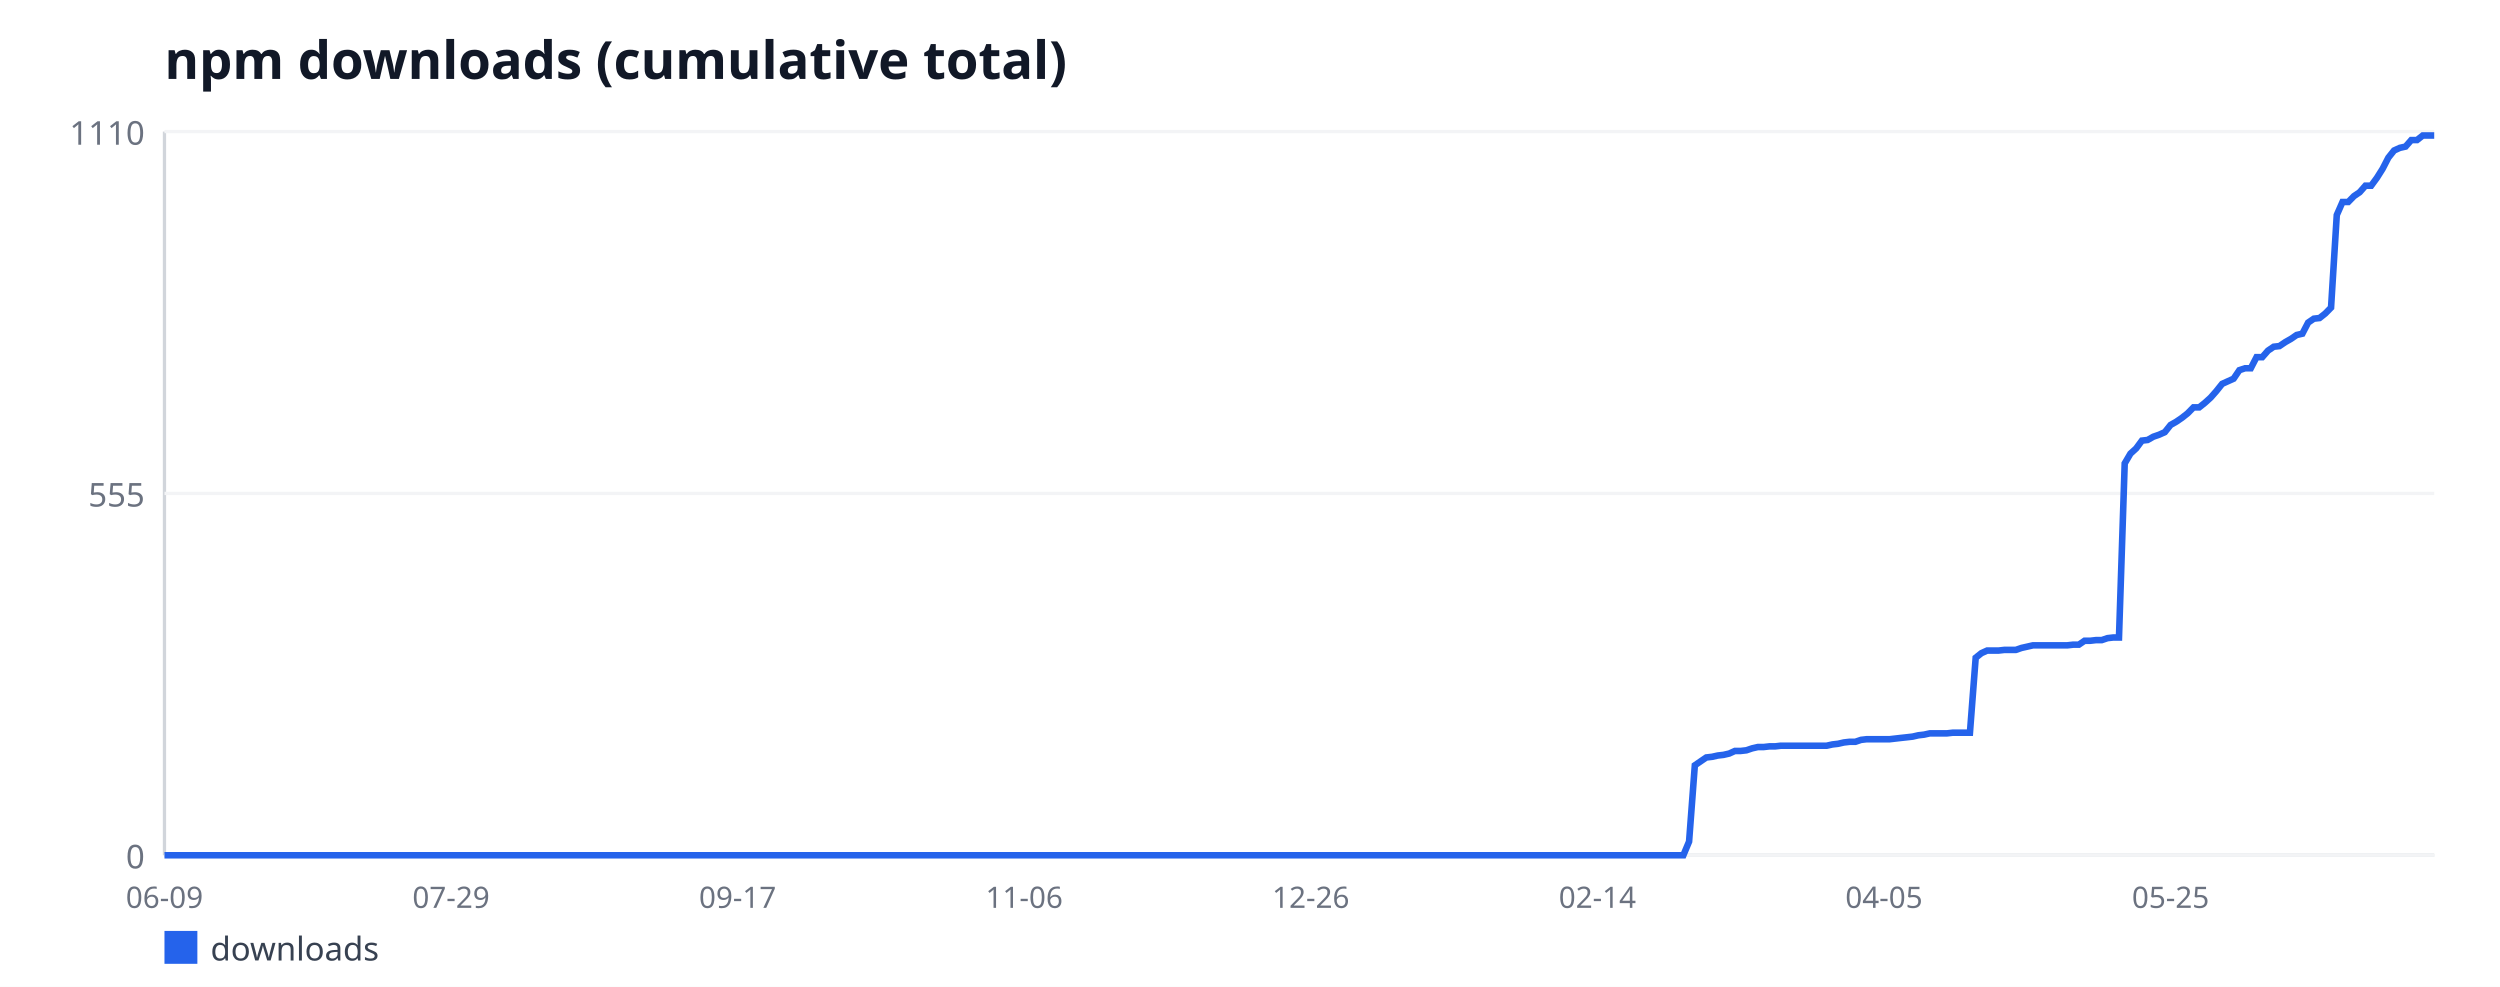
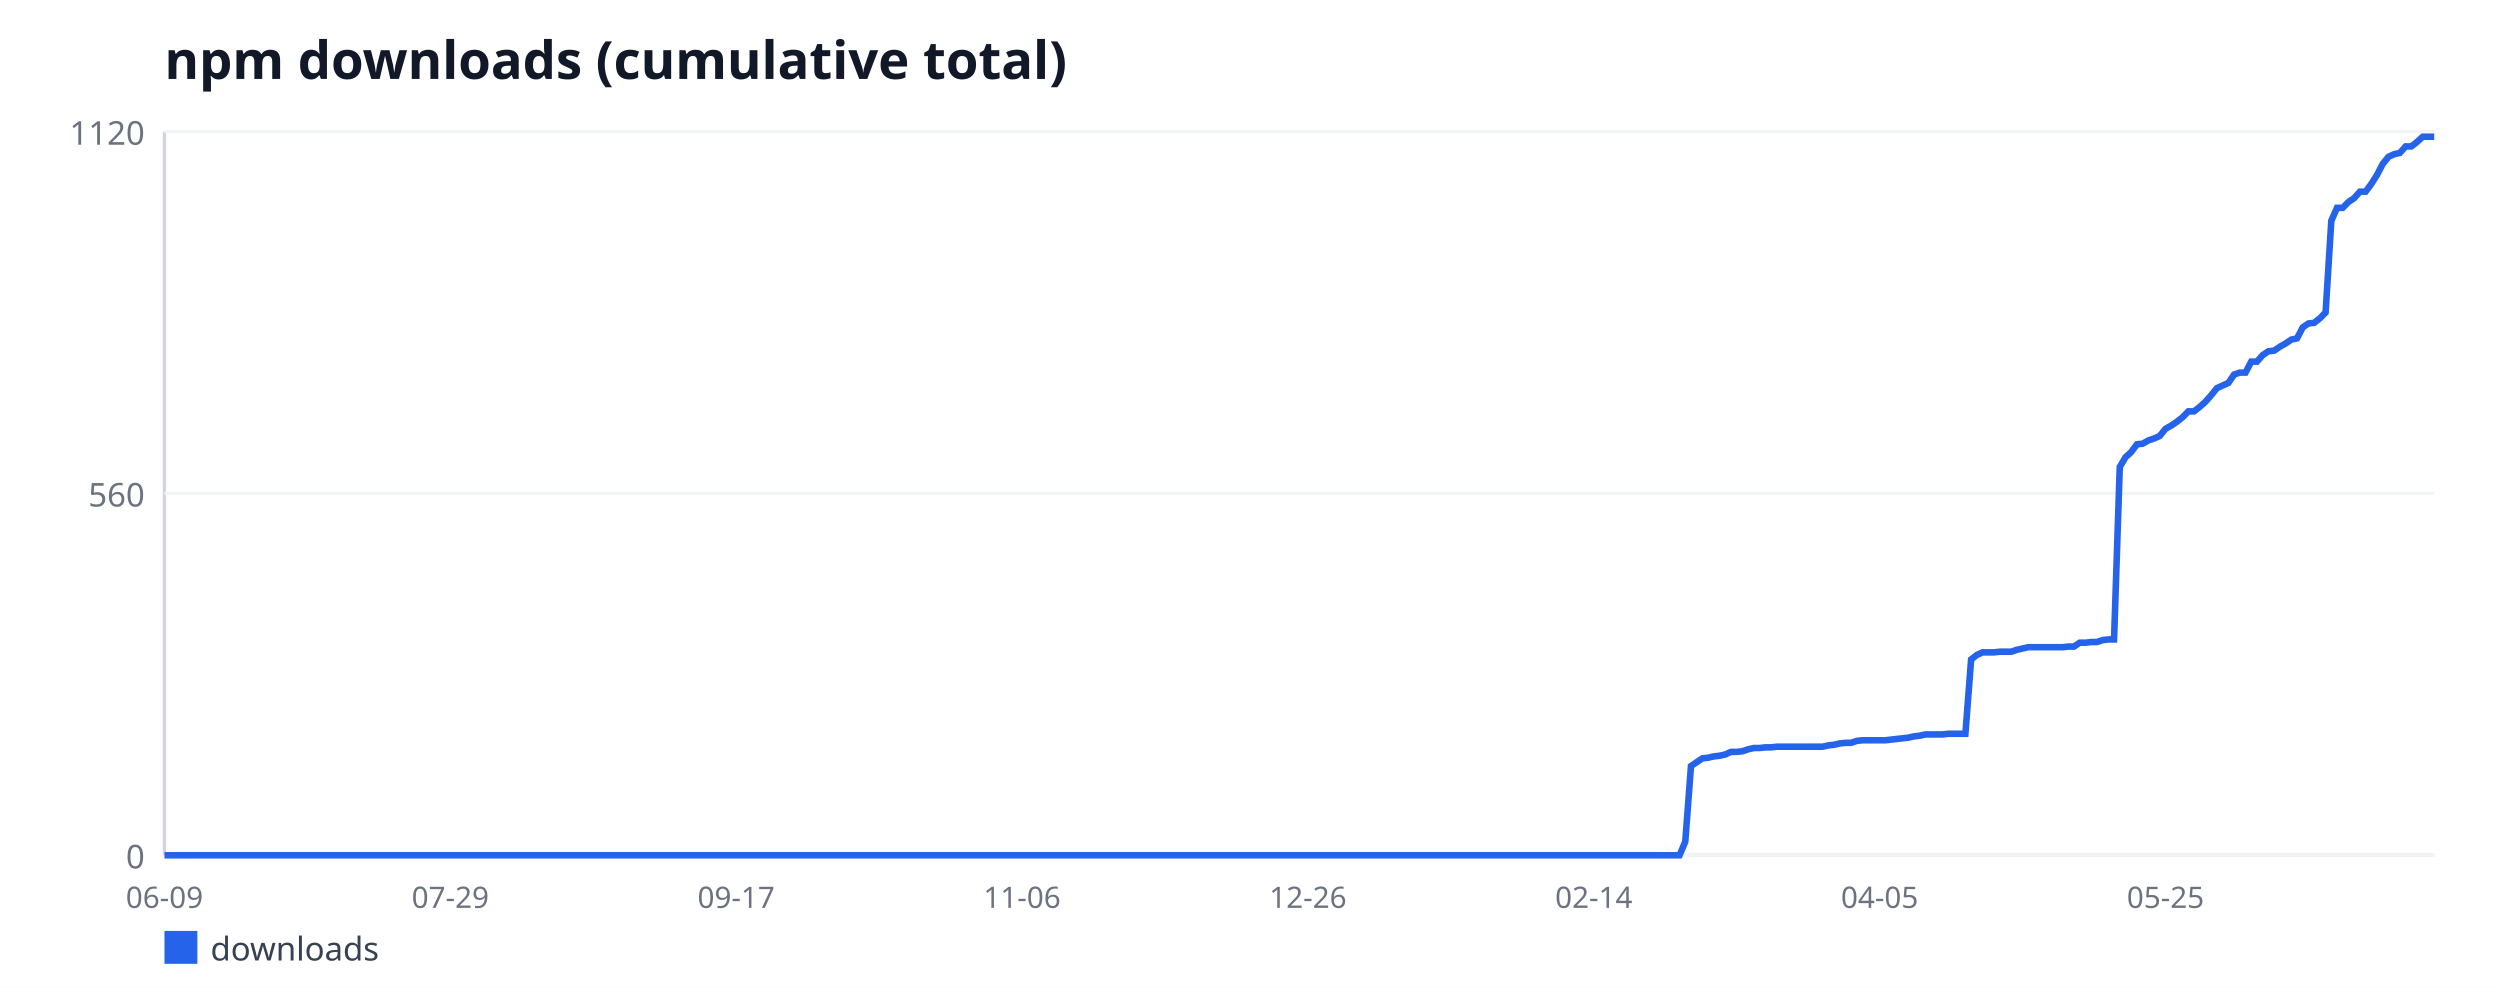
<svg xmlns="http://www.w3.org/2000/svg" width="760" height="300" viewBox="0 0 760 300" font-family="sans-serif">
  <rect width="760" height="300" fill="#ffffff" />
  <text x="50" y="24" font-size="16" font-weight="bold" fill="#111827">npm downloads (cumulative total)</text>
  <line x1="50" y1="40" x2="50" y2="260" stroke="#d1d5db" stroke-width="1" />
  <line x1="50" y1="260" x2="740" y2="260" stroke="#d1d5db" stroke-width="1" />
  <line x1="50" y1="260" x2="740" y2="260" stroke="#f3f4f6" stroke-width="1" />
  <text x="44" y="264" font-size="10" fill="#6b7280" text-anchor="end">0</text>
  <line x1="50" y1="150" x2="740" y2="150" stroke="#f3f4f6" stroke-width="1" />
-   <text x="44" y="154" font-size="10" fill="#6b7280" text-anchor="end">555</text>
+   <text x="44" y="154" font-size="10" fill="#6b7280" text-anchor="end">560</text>
  <line x1="50" y1="40" x2="740" y2="40" stroke="#f3f4f6" stroke-width="1" />
-   <text x="44" y="44" font-size="10" fill="#6b7280" text-anchor="end">1110</text>
+   <text x="44" y="44" font-size="10" fill="#6b7280" text-anchor="end">1120</text>
  <text x="50" y="276" font-size="9" fill="#6b7280" text-anchor="middle">06-09</text>
-   <text x="137.12" y="276" font-size="9" fill="#6b7280" text-anchor="middle">07-29</text>
-   <text x="224.24" y="276" font-size="9" fill="#6b7280" text-anchor="middle">09-17</text>
-   <text x="311.36" y="276" font-size="9" fill="#6b7280" text-anchor="middle">11-06</text>
-   <text x="398.48" y="276" font-size="9" fill="#6b7280" text-anchor="middle">12-26</text>
-   <text x="485.61" y="276" font-size="9" fill="#6b7280" text-anchor="middle">02-14</text>
-   <text x="572.73" y="276" font-size="9" fill="#6b7280" text-anchor="middle">04-05</text>
-   <text x="659.85" y="276" font-size="9" fill="#6b7280" text-anchor="middle">05-25</text>
-   <polyline fill="none" stroke="#2563eb" stroke-width="2" points="50,260 51.74,260 53.48,260 55.23,260 56.97,260 58.71,260 60.45,260 62.2,260 63.94,260 65.68,260 67.42,260 69.17,260 70.91,260 72.65,260 74.39,260 76.14,260 77.88,260 79.62,260 81.36,260 83.11,260 84.85,260 86.59,260 88.33,260 90.08,260 91.82,260 93.56,260 95.3,260 97.05,260 98.79,260 100.53,260 102.27,260 104.02,260 105.76,260 107.5,260 109.24,260 110.98,260 112.73,260 114.47,260 116.21,260 117.95,260 119.7,260 121.44,260 123.18,260 124.92,260 126.67,260 128.41,260 130.15,260 131.89,260 133.64,260 135.38,260 137.12,260 138.86,260 140.61,260 142.35,260 144.09,260 145.83,260 147.58,260 149.32,260 151.06,260 152.8,260 154.55,260 156.29,260 158.03,260 159.77,260 161.52,260 163.26,260 165,260 166.74,260 168.48,260 170.23,260 171.97,260 173.71,260 175.45,260 177.2,260 178.94,260 180.68,260 182.42,260 184.17,260 185.91,260 187.65,260 189.39,260 191.14,260 192.88,260 194.62,260 196.36,260 198.11,260 199.85,260 201.59,260 203.33,260 205.08,260 206.82,260 208.56,260 210.3,260 212.05,260 213.79,260 215.53,260 217.27,260 219.02,260 220.76,260 222.5,260 224.24,260 225.98,260 227.73,260 229.47,260 231.21,260 232.95,260 234.7,260 236.44,260 238.18,260 239.92,260 241.67,260 243.41,260 245.15,260 246.89,260 248.64,260 250.38,260 252.12,260 253.86,260 255.61,260 257.35,260 259.09,260 260.83,260 262.58,260 264.32,260 266.06,260 267.8,260 269.55,260 271.29,260 273.03,260 274.77,260 276.52,260 278.26,260 280,260 281.74,260 283.48,260 285.23,260 286.97,260 288.71,260 290.45,260 292.2,260 293.94,260 295.68,260 297.42,260 299.17,260 300.91,260 302.65,260 304.39,260 306.14,260 307.88,260 309.62,260 311.36,260 313.11,260 314.85,260 316.59,260 318.33,260 320.08,260 321.82,260 323.56,260 325.3,260 327.05,260 328.79,260 330.53,260 332.27,260 334.02,260 335.76,260 337.5,260 339.24,260 340.98,260 342.73,260 344.47,260 346.21,260 347.95,260 349.7,260 351.44,260 353.18,260 354.92,260 356.67,260 358.41,260 360.15,260 361.89,260 363.64,260 365.38,260 367.12,260 368.86,260 370.61,260 372.35,260 374.09,260 375.83,260 377.58,260 379.32,260 381.06,260 382.8,260 384.55,260 386.29,260 388.03,260 389.77,260 391.52,260 393.26,260 395,260 396.74,260 398.48,260 400.23,260 401.97,260 403.71,260 405.45,260 407.2,260 408.94,260 410.68,260 412.42,260 414.17,260 415.91,260 417.65,260 419.39,260 421.14,260 422.88,260 424.62,260 426.36,260 428.11,260 429.85,260 431.59,260 433.33,260 435.08,260 436.82,260 438.56,260 440.3,260 442.05,260 443.79,260 445.53,260 447.27,260 449.02,260 450.76,260 452.5,260 454.24,260 455.98,260 457.73,260 459.47,260 461.21,260 462.95,260 464.7,260 466.44,260 468.18,260 469.92,260 471.67,260 473.41,260 475.15,260 476.89,260 478.64,260 480.38,260 482.12,260 483.86,260 485.61,260 487.35,260 489.09,260 490.83,260 492.58,260 494.32,260 496.06,260 497.8,260 499.55,260 501.29,260 503.03,260 504.77,260 506.52,260 508.26,260 510,260 511.74,260 513.48,255.84 515.23,232.65 516.97,231.46 518.71,230.27 520.45,230.07 522.2,229.68 523.94,229.48 525.68,229.08 527.42,228.29 529.17,228.29 530.91,228.09 532.65,227.5 534.39,227.1 536.14,227.1 537.88,226.9 539.62,226.9 541.36,226.7 543.11,226.7 544.85,226.7 546.59,226.7 548.33,226.7 550.08,226.7 551.82,226.7 553.56,226.7 555.3,226.7 557.05,226.31 558.79,226.11 560.53,225.71 562.27,225.51 564.02,225.51 565.76,224.92 567.5,224.72 569.24,224.72 570.98,224.72 572.73,224.72 574.47,224.72 576.21,224.52 577.95,224.32 579.7,224.13 581.44,223.93 583.18,223.53 584.92,223.33 586.67,222.94 588.41,222.94 590.15,222.94 591.89,222.94 593.64,222.74 595.38,222.74 597.12,222.74 598.86,222.74 600.61,199.95 602.35,198.56 604.09,197.77 605.83,197.77 607.58,197.77 609.32,197.57 611.06,197.57 612.8,197.57 614.55,196.97 616.29,196.58 618.03,196.18 619.77,196.18 621.52,196.18 623.26,196.18 625,196.18 626.74,196.18 628.48,196.18 630.23,195.98 631.97,195.98 633.71,194.79 635.45,194.79 637.2,194.59 638.94,194.59 640.68,194 642.42,193.8 644.17,193.8 645.91,140.88 647.65,137.91 649.39,136.32 651.14,133.95 652.88,133.75 654.62,132.76 656.36,132.16 658.11,131.37 659.85,129.19 661.59,128.2 663.33,127.01 665.08,125.62 666.82,123.84 668.56,123.84 670.3,122.45 672.05,120.86 673.79,118.88 675.53,116.7 677.27,115.91 679.02,115.12 680.76,112.54 682.5,111.95 684.24,111.95 685.98,108.58 687.73,108.58 689.47,106.59 691.21,105.41 692.95,105.21 694.7,104.02 696.44,103.03 698.18,101.84 699.92,101.44 701.67,98.07 703.41,96.88 705.15,96.68 706.89,95.3 708.64,93.51 710.38,65.37 712.12,61.41 713.86,61.41 715.61,59.62 717.35,58.43 719.09,56.45 720.83,56.45 722.58,54.07 724.32,51.3 726.06,47.93 727.8,45.75 729.55,44.95 731.29,44.56 733.03,42.58 734.77,42.58 736.52,41.19 738.26,41.19 740,41.19" />
+   <text x="136.9" y="276" font-size="9" fill="#6b7280" text-anchor="middle">07-29</text>
+   <text x="223.8" y="276" font-size="9" fill="#6b7280" text-anchor="middle">09-17</text>
+   <text x="310.71" y="276" font-size="9" fill="#6b7280" text-anchor="middle">11-06</text>
+   <text x="397.61" y="276" font-size="9" fill="#6b7280" text-anchor="middle">12-26</text>
+   <text x="484.51" y="276" font-size="9" fill="#6b7280" text-anchor="middle">02-14</text>
+   <text x="571.41" y="276" font-size="9" fill="#6b7280" text-anchor="middle">04-05</text>
+   <text x="658.31" y="276" font-size="9" fill="#6b7280" text-anchor="middle">05-25</text>
+   <polyline fill="none" stroke="#2563eb" stroke-width="2" points="50,260 51.74,260 53.48,260 55.21,260 56.95,260 58.69,260 60.43,260 62.17,260 63.9,260 65.64,260 67.38,260 69.12,260 70.86,260 72.59,260 74.33,260 76.07,260 77.81,260 79.55,260 81.28,260 83.02,260 84.76,260 86.5,260 88.24,260 89.97,260 91.71,260 93.45,260 95.19,260 96.93,260 98.66,260 100.4,260 102.14,260 103.88,260 105.62,260 107.36,260 109.09,260 110.83,260 112.57,260 114.31,260 116.05,260 117.78,260 119.52,260 121.26,260 123,260 124.74,260 126.47,260 128.21,260 129.95,260 131.69,260 133.43,260 135.16,260 136.9,260 138.64,260 140.38,260 142.12,260 143.85,260 145.59,260 147.33,260 149.07,260 150.81,260 152.54,260 154.28,260 156.02,260 157.76,260 159.5,260 161.23,260 162.97,260 164.71,260 166.45,260 168.19,260 169.92,260 171.66,260 173.4,260 175.14,260 176.88,260 178.61,260 180.35,260 182.09,260 183.83,260 185.57,260 187.3,260 189.04,260 190.78,260 192.52,260 194.26,260 195.99,260 197.73,260 199.47,260 201.21,260 202.95,260 204.69,260 206.42,260 208.16,260 209.9,260 211.64,260 213.38,260 215.11,260 216.85,260 218.59,260 220.33,260 222.07,260 223.8,260 225.54,260 227.28,260 229.02,260 230.76,260 232.49,260 234.23,260 235.97,260 237.71,260 239.45,260 241.18,260 242.92,260 244.66,260 246.4,260 248.14,260 249.87,260 251.61,260 253.35,260 255.09,260 256.83,260 258.56,260 260.3,260 262.04,260 263.78,260 265.52,260 267.25,260 268.99,260 270.73,260 272.47,260 274.21,260 275.94,260 277.68,260 279.42,260 281.16,260 282.9,260 284.63,260 286.37,260 288.11,260 289.85,260 291.59,260 293.32,260 295.06,260 296.8,260 298.54,260 300.28,260 302.02,260 303.75,260 305.49,260 307.23,260 308.97,260 310.71,260 312.44,260 314.18,260 315.92,260 317.66,260 319.4,260 321.13,260 322.87,260 324.61,260 326.35,260 328.09,260 329.82,260 331.56,260 333.3,260 335.04,260 336.78,260 338.51,260 340.25,260 341.99,260 343.73,260 345.47,260 347.2,260 348.94,260 350.68,260 352.42,260 354.16,260 355.89,260 357.63,260 359.37,260 361.11,260 362.85,260 364.58,260 366.32,260 368.06,260 369.8,260 371.54,260 373.27,260 375.01,260 376.75,260 378.49,260 380.23,260 381.96,260 383.7,260 385.44,260 387.18,260 388.92,260 390.65,260 392.39,260 394.13,260 395.87,260 397.61,260 399.35,260 401.08,260 402.82,260 404.56,260 406.3,260 408.04,260 409.77,260 411.51,260 413.25,260 414.99,260 416.73,260 418.46,260 420.2,260 421.94,260 423.68,260 425.42,260 427.15,260 428.89,260 430.63,260 432.37,260 434.11,260 435.84,260 437.58,260 439.32,260 441.06,260 442.8,260 444.53,260 446.27,260 448.01,260 449.75,260 451.49,260 453.22,260 454.96,260 456.7,260 458.44,260 460.18,260 461.91,260 463.65,260 465.39,260 467.13,260 468.87,260 470.6,260 472.34,260 474.08,260 475.82,260 477.56,260 479.29,260 481.03,260 482.77,260 484.51,260 486.25,260 487.98,260 489.72,260 491.46,260 493.2,260 494.94,260 496.68,260 498.41,260 500.15,260 501.89,260 503.63,260 505.37,260 507.1,260 508.84,260 510.58,260 512.32,255.88 514.06,232.89 515.79,231.71 517.53,230.54 519.27,230.34 521.01,229.95 522.75,229.75 524.48,229.36 526.22,228.57 527.96,228.57 529.7,228.38 531.44,227.79 533.17,227.39 534.91,227.39 536.65,227.2 538.39,227.2 540.13,227 541.86,227 543.6,227 545.34,227 547.08,227 548.82,227 550.55,227 552.29,227 554.03,227 555.77,226.61 557.51,226.41 559.24,226.02 560.98,225.82 562.72,225.82 564.46,225.23 566.2,225.04 567.93,225.04 569.67,225.04 571.41,225.04 573.15,225.04 574.89,224.84 576.62,224.64 578.36,224.45 580.1,224.25 581.84,223.86 583.58,223.66 585.31,223.27 587.05,223.27 588.79,223.27 590.53,223.27 592.27,223.07 594.01,223.07 595.74,223.07 597.48,223.07 599.22,200.48 600.96,199.11 602.7,198.32 604.43,198.32 606.17,198.32 607.91,198.12 609.65,198.12 611.39,198.12 613.12,197.54 614.86,197.14 616.6,196.75 618.34,196.75 620.08,196.75 621.81,196.75 623.55,196.75 625.29,196.75 627.03,196.75 628.77,196.55 630.5,196.55 632.24,195.38 633.98,195.38 635.72,195.18 637.46,195.18 639.19,194.59 640.93,194.39 642.67,194.39 644.41,141.95 646.15,139 647.88,137.43 649.62,135.07 651.36,134.88 653.1,133.89 654.84,133.3 656.57,132.52 658.31,130.36 660.05,129.38 661.79,128.2 663.53,126.82 665.26,125.05 667,125.05 668.74,123.68 670.48,122.11 672.22,120.14 673.95,117.98 675.69,117.2 677.43,116.41 679.17,113.86 680.91,113.27 682.64,113.27 684.38,109.93 686.12,109.93 687.86,107.96 689.6,106.79 691.34,106.59 693.07,105.41 694.81,104.43 696.55,103.25 698.29,102.86 700.03,99.52 701.76,98.34 703.5,98.14 705.24,96.77 706.98,95 708.72,67.11 710.45,63.18 712.19,63.18 713.93,61.41 715.67,60.23 717.41,58.27 719.14,58.27 720.88,55.91 722.62,53.16 724.36,49.82 726.1,47.66 727.83,46.88 729.57,46.48 731.31,44.52 733.05,44.52 734.79,43.14 736.52,41.57 738.26,41.57 740,41.57" />
  <rect x="50" y="283" width="10" height="10" fill="#2563eb" />
  <text x="64" y="292" font-size="10" fill="#374151">downloads</text>
</svg>
